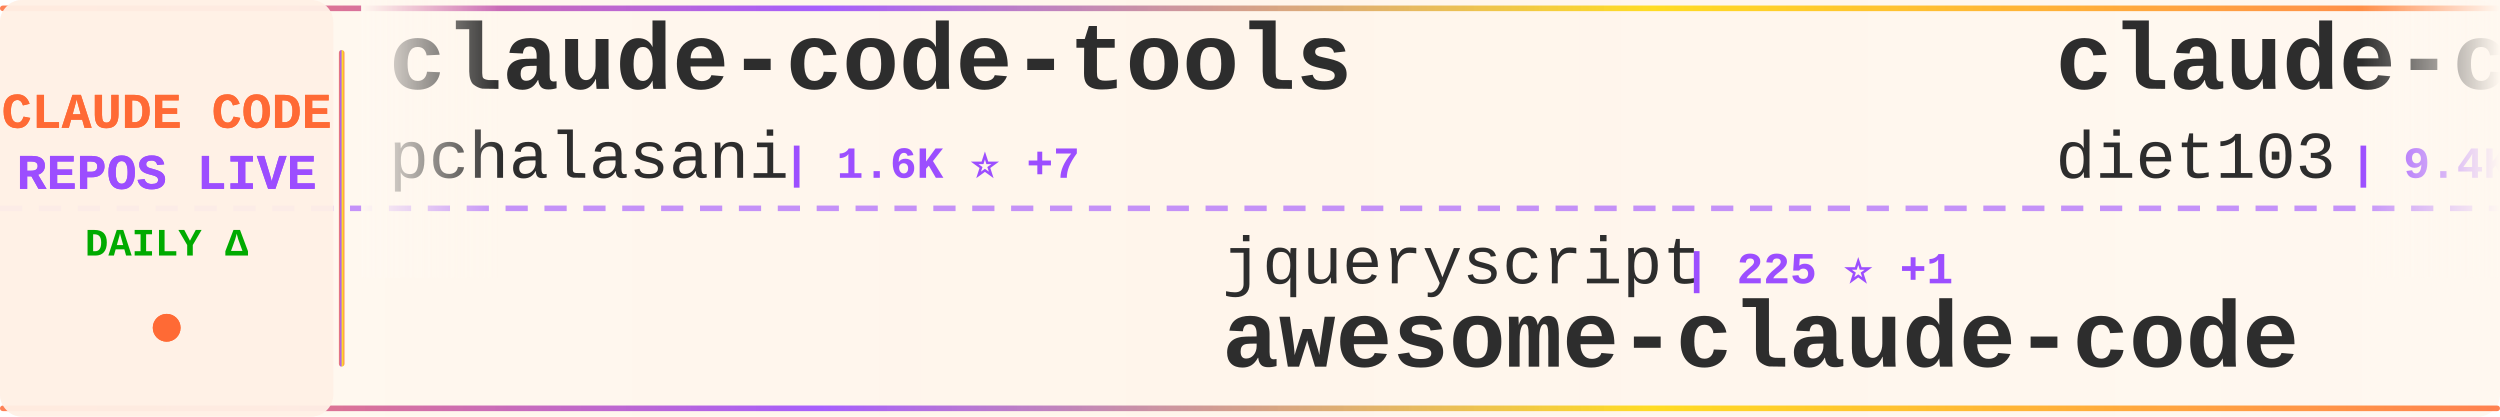
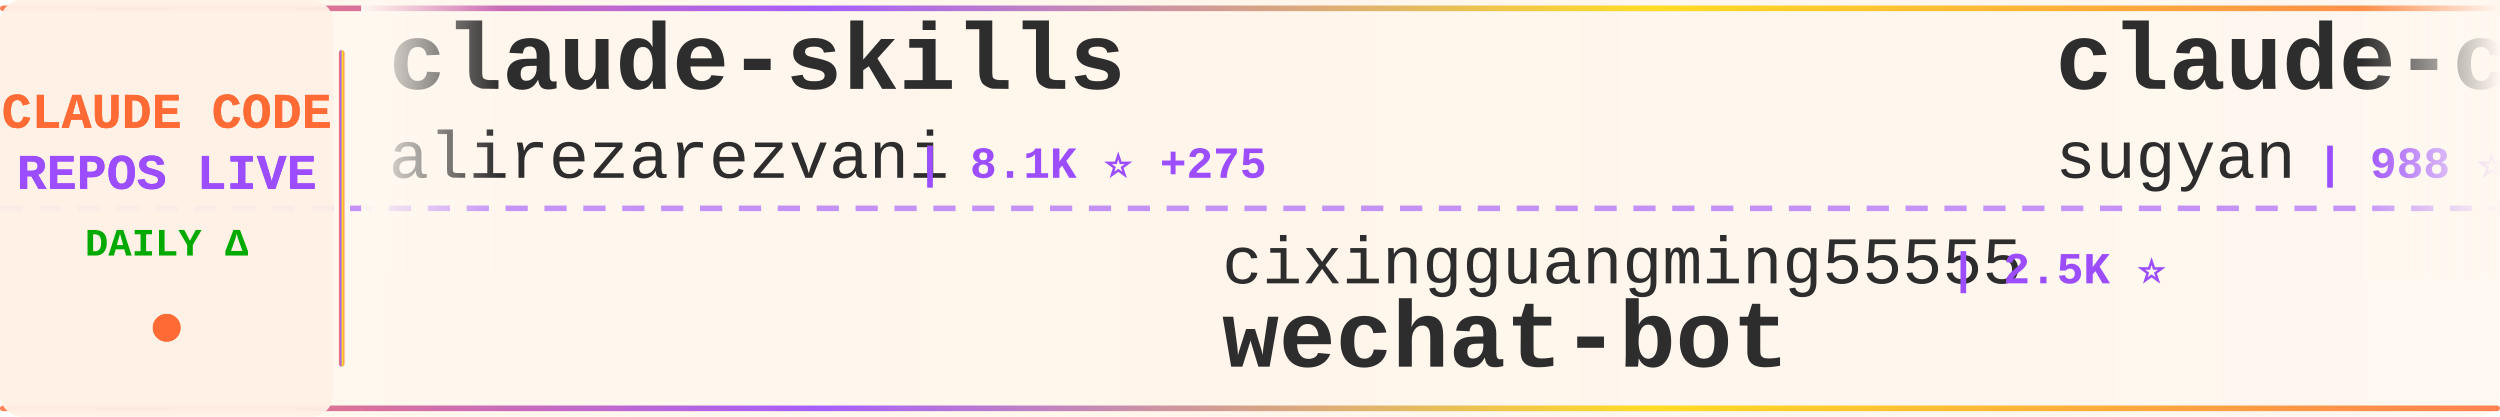
<svg xmlns="http://www.w3.org/2000/svg" width="900" height="150">
  <defs>
    <linearGradient id="tickerBg" x1="0%" y1="0%" x2="100%" y2="0%">
      <stop offset="0%" style="stop-color:#fff8f0;stop-opacity:0.98" />
      <stop offset="50%" style="stop-color:#fff5eb;stop-opacity:1" />
      <stop offset="100%" style="stop-color:#fff8f0;stop-opacity:0.98" />
    </linearGradient>
    <linearGradient id="borderGrad" x1="0%" y1="0%" x2="100%" y2="0%">
      <stop offset="0%" style="stop-color:#FF6B35;stop-opacity:0.85">
        <animate attributeName="stop-opacity" values="0.85;1;0.85" dur="2s" repeatCount="indefinite" />
      </stop>
      <stop offset="33%" style="stop-color:#9C4EFF;stop-opacity:0.9">
        <animate attributeName="stop-opacity" values="0.9;1;0.9" dur="2.2s" repeatCount="indefinite" />
      </stop>
      <stop offset="66%" style="stop-color:#FFD700;stop-opacity:0.85">
        <animate attributeName="stop-opacity" values="0.85;1;0.85" dur="1.8s" repeatCount="indefinite" />
      </stop>
      <stop offset="100%" style="stop-color:#FF6B35;stop-opacity:0.85">
        <animate attributeName="stop-opacity" values="0.85;1;0.85" dur="2s" repeatCount="indefinite" />
      </stop>
    </linearGradient>
    <filter id="textGlow">
      <feGaussianBlur stdDeviation="0.15" result="coloredBlur" />
      <feMerge>
        <feMergeNode in="coloredBlur" />
        <feMergeNode in="SourceGraphic" />
      </feMerge>
    </filter>
    <filter id="metricGlow">
      <feGaussianBlur stdDeviation="0.2" result="coloredBlur" />
      <feMerge>
        <feMergeNode in="coloredBlur" />
        <feMergeNode in="SourceGraphic" />
      </feMerge>
    </filter>
    <linearGradient id="leftFade" x1="0%" y1="0%" x2="100%" y2="0%">
      <stop offset="0%" style="stop-color:#fff8f0;stop-opacity:1" />
      <stop offset="100%" style="stop-color:#fff8f0;stop-opacity:0" />
    </linearGradient>
    <linearGradient id="rightFade" x1="0%" y1="0%" x2="100%" y2="0%">
      <stop offset="0%" style="stop-color:#fff8f0;stop-opacity:0" />
      <stop offset="100%" style="stop-color:#fff8f0;stop-opacity:1" />
    </linearGradient>
  </defs>
  <rect width="900" height="150" fill="url(#tickerBg)" rx="8" />
  <rect x="0" y="2" width="900" height="2" fill="url(#borderGrad)" rx="1" />
  <rect x="0" y="146" width="900" height="2" fill="url(#borderGrad)" rx="1" />
  <line x1="0" y1="75" x2="900" y2="75" stroke="#9C4EFF" stroke-width="2" stroke-dasharray="8 6" opacity="0.6" />
  <rect x="0" y="0" width="120" height="150" fill="#fff0e6" opacity="0.95" rx="8" />
  <text x="60" y="46" font-family="'Courier New', monospace" font-size="18" font-weight="bold" fill="#FF6B35" text-anchor="middle" filter="url(#textGlow)">
    CLAUDE CODE
  </text>
  <text x="60" y="68" font-family="'Courier New', monospace" font-size="18" font-weight="bold" fill="#9C4EFF" text-anchor="middle" filter="url(#textGlow)">
    REPOS LIVE
  </text>
  <text x="60" y="92" font-family="'Courier New', monospace" font-size="14" font-weight="bold" fill="#00aa00" text-anchor="middle">
    DAILY Δ
  </text>
  <circle cx="60" cy="118" r="5" fill="#FF6B35" filter="url(#metricGlow)">
    <animate attributeName="r" values="4;6;4" dur="1.5s" repeatCount="indefinite" />
    <animate attributeName="opacity" values="0.6;1;0.6" dur="1.5s" repeatCount="indefinite" />
  </circle>
  <rect x="122" y="18" width="2" height="114" fill="url(#borderGrad)" rx="1" />
  <clipPath id="tickerClip">
    <rect x="130" y="0" width="770" height="150" />
  </clipPath>
  <g clip-path="url(#tickerClip)">
    <g id="tickerItems">
      <animateTransform attributeName="transform" attributeType="XML" type="translate" from="0 0" to="-3000 0" dur="54s" repeatCount="indefinite" />
      <g transform="translate(0, 0)">
-         <text x="140" y="32" font-family="'Courier New', monospace" font-size="34" font-weight="bold" fill="#2d2d2d">claude-code-tools</text>
-         <text x="140" y="64" font-family="'Courier New', monospace" font-size="24" font-weight="normal" fill="#2d2d2d" opacity="1.0">pchalasani</text>
-         <text x="282" y="64" font-family="'Courier New', monospace" font-size="16" font-weight="bold" fill="#9C4EFF"> | 1.6K ⭐ +7</text>
+         <text x="140" y="32" font-family="'Courier New', monospace" font-size="34" font-weight="bold" fill="#2d2d2d">claude-skills</text>
+         <text x="140" y="64" font-family="'Courier New', monospace" font-size="24" font-weight="normal" fill="#2d2d2d" opacity="1.0">alirezarezvani</text>
+         <text x="330" y="64" font-family="'Courier New', monospace" font-size="16" font-weight="bold" fill="#9C4EFF"> | 8.1K ⭐ +275</text>
      </g>
      <g transform="translate(300, 0)">
-         <text x="140" y="102" font-family="'Courier New', monospace" font-size="24" font-weight="normal" fill="#2d2d2d" opacity="1.0">jqueryscript</text>
-         <text x="306" y="102" font-family="'Courier New', monospace" font-size="16" font-weight="bold" fill="#9C4EFF"> | 225 ⭐ +1</text>
-         <text x="140" y="132" font-family="'Courier New', monospace" font-size="34" font-weight="bold" fill="#2d2d2d">awesome-claude-code</text>
+         <text x="140" y="102" font-family="'Courier New', monospace" font-size="24" font-weight="normal" fill="#2d2d2d" opacity="1.0">cixingguangming55555</text>
+         <text x="402" y="102" font-family="'Courier New', monospace" font-size="16" font-weight="bold" fill="#9C4EFF"> | 2.5K ⭐</text>
+         <text x="140" y="132" font-family="'Courier New', monospace" font-size="34" font-weight="bold" fill="#2d2d2d">wechat-bot</text>
      </g>
      <g transform="translate(600, 0)">
-         <text x="140" y="32" font-family="'Courier New', monospace" font-size="34" font-weight="bold" fill="#2d2d2d">claude-code-infrastructu...</text>
-         <text x="140" y="64" font-family="'Courier New', monospace" font-size="24" font-weight="normal" fill="#2d2d2d" opacity="1.0">diet103</text>
-         <text x="246" y="64" font-family="'Courier New', monospace" font-size="16" font-weight="bold" fill="#9C4EFF"> | 9.4K ⭐ +10</text>
+         <text x="140" y="32" font-family="'Courier New', monospace" font-size="34" font-weight="bold" fill="#2d2d2d">claude-code-webui</text>
+         <text x="140" y="64" font-family="'Courier New', monospace" font-size="24" font-weight="normal" fill="#2d2d2d" opacity="1.0">sugyan</text>
+         <text x="234" y="64" font-family="'Courier New', monospace" font-size="16" font-weight="bold" fill="#9C4EFF"> | 988 ⭐ +2</text>
      </g>
      <g transform="translate(900, 0)">
-         <text x="140" y="102" font-family="'Courier New', monospace" font-size="24" font-weight="normal" fill="#2d2d2d" opacity="1.0">bfly123</text>
-         <text x="246" y="102" font-family="'Courier New', monospace" font-size="16" font-weight="bold" fill="#9C4EFF"> | 2.0K ⭐ +27</text>
-         <text x="140" y="132" font-family="'Courier New', monospace" font-size="34" font-weight="bold" fill="#2d2d2d">claude_code_bridge</text>
+         <text x="140" y="102" font-family="'Courier New', monospace" font-size="24" font-weight="normal" fill="#2d2d2d" opacity="1.0">fuergaosi233</text>
+         <text x="306" y="102" font-family="'Courier New', monospace" font-size="16" font-weight="bold" fill="#9C4EFF"> | 2.3K ⭐ +8</text>
+         <text x="140" y="132" font-family="'Courier New', monospace" font-size="34" font-weight="bold" fill="#2d2d2d">claude-code-proxy</text>
      </g>
      <g transform="translate(1200, 0)">
-         <text x="140" y="32" font-family="'Courier New', monospace" font-size="34" font-weight="bold" fill="#2d2d2d">Claude-Code-Game-Studios</text>
-         <text x="140" y="64" font-family="'Courier New', monospace" font-size="24" font-weight="normal" fill="#2d2d2d" opacity="1.0">Donchitos</text>
-         <text x="270" y="64" font-family="'Courier New', monospace" font-size="16" font-weight="bold" fill="#9C4EFF"> | 7.3K ⭐ +254</text>
+         <text x="140" y="32" font-family="'Courier New', monospace" font-size="34" font-weight="bold" fill="#2d2d2d">claude-code-base-action</text>
+         <text x="140" y="64" font-family="'Courier New', monospace" font-size="24" font-weight="normal" fill="#2d2d2d" opacity="1.0">anthropics</text>
+         <text x="282" y="64" font-family="'Courier New', monospace" font-size="16" font-weight="bold" fill="#9C4EFF"> | 739 ⭐ +8</text>
      </g>
      <g transform="translate(1500, 0)">
-         <text x="140" y="102" font-family="'Courier New', monospace" font-size="24" font-weight="normal" fill="#2d2d2d" opacity="1.0">revfactory</text>
-         <text x="282" y="102" font-family="'Courier New', monospace" font-size="16" font-weight="bold" fill="#9C4EFF"> | 768 ⭐ +2</text>
-         <text x="140" y="132" font-family="'Courier New', monospace" font-size="34" font-weight="bold" fill="#2d2d2d">claude-code-mastering</text>
+         <text x="140" y="102" font-family="'Courier New', monospace" font-size="24" font-weight="normal" fill="#2d2d2d" opacity="1.0">davila7</text>
+         <text x="246" y="102" font-family="'Courier New', monospace" font-size="16" font-weight="bold" fill="#9C4EFF"> | 23.8K ⭐ +53</text>
+         <text x="140" y="132" font-family="'Courier New', monospace" font-size="34" font-weight="bold" fill="#2d2d2d">claude-code-templates</text>
      </g>
      <g transform="translate(1800, 0)">
-         <text x="140" y="32" font-family="'Courier New', monospace" font-size="34" font-weight="bold" fill="#2d2d2d">claude-hud</text>
-         <text x="140" y="64" font-family="'Courier New', monospace" font-size="24" font-weight="normal" fill="#2d2d2d" opacity="1.0">jarrodwatts</text>
-         <text x="294" y="64" font-family="'Courier New', monospace" font-size="16" font-weight="bold" fill="#9C4EFF"> | 15.1K ⭐ +377</text>
+         <text x="140" y="32" font-family="'Courier New', monospace" font-size="34" font-weight="bold" fill="#2d2d2d">claude-code</text>
+         <text x="140" y="64" font-family="'Courier New', monospace" font-size="24" font-weight="normal" fill="#2d2d2d" opacity="1.0">anthropics</text>
+         <text x="282" y="64" font-family="'Courier New', monospace" font-size="16" font-weight="bold" fill="#9C4EFF"> | 84.5K ⭐ +428</text>
      </g>
      <g transform="translate(2100, 0)">
-         <text x="140" y="102" font-family="'Courier New', monospace" font-size="24" font-weight="normal" fill="#2d2d2d" opacity="1.0">musistudio</text>
-         <text x="282" y="102" font-family="'Courier New', monospace" font-size="16" font-weight="bold" fill="#9C4EFF"> | 30.7K ⭐ +86</text>
-         <text x="140" y="132" font-family="'Courier New', monospace" font-size="34" font-weight="bold" fill="#2d2d2d">claude-code-router</text>
+         <text x="140" y="102" font-family="'Courier New', monospace" font-size="24" font-weight="normal" fill="#2d2d2d" opacity="1.0">anthropics</text>
+         <text x="282" y="102" font-family="'Courier New', monospace" font-size="16" font-weight="bold" fill="#9C4EFF"> | 106.3K ⭐ +929</text>
+         <text x="140" y="132" font-family="'Courier New', monospace" font-size="34" font-weight="bold" fill="#2d2d2d">skills</text>
      </g>
      <g transform="translate(2400, 0)">
-         <text x="140" y="32" font-family="'Courier New', monospace" font-size="34" font-weight="bold" fill="#2d2d2d">claude-code.nvim</text>
-         <text x="140" y="64" font-family="'Courier New', monospace" font-size="24" font-weight="normal" fill="#2d2d2d" opacity="1.0">greggh</text>
-         <text x="234" y="64" font-family="'Courier New', monospace" font-size="16" font-weight="bold" fill="#9C4EFF"> | 2.0K ⭐ +2</text>
+         <text x="140" y="32" font-family="'Courier New', monospace" font-size="34" font-weight="bold" fill="#2d2d2d">ralph-claude-code</text>
+         <text x="140" y="64" font-family="'Courier New', monospace" font-size="24" font-weight="normal" fill="#2d2d2d" opacity="1.0">frankbria</text>
+         <text x="270" y="64" font-family="'Courier New', monospace" font-size="16" font-weight="bold" fill="#9C4EFF"> | 8.3K ⭐ +27</text>
      </g>
      <g transform="translate(2700, 0)">
-         <text x="140" y="102" font-family="'Courier New', monospace" font-size="24" font-weight="normal" fill="#2d2d2d" opacity="1.0">ding113</text>
-         <text x="246" y="102" font-family="'Courier New', monospace" font-size="16" font-weight="bold" fill="#9C4EFF"> | 2.2K ⭐ +19</text>
-         <text x="140" y="132" font-family="'Courier New', monospace" font-size="34" font-weight="bold" fill="#2d2d2d">claude-code-hub</text>
+         <text x="140" y="102" font-family="'Courier New', monospace" font-size="24" font-weight="normal" fill="#2d2d2d" opacity="1.0">centminmod</text>
+         <text x="282" y="102" font-family="'Courier New', monospace" font-size="16" font-weight="bold" fill="#9C4EFF"> | 2.1K ⭐ +6</text>
+         <text x="140" y="132" font-family="'Courier New', monospace" font-size="34" font-weight="bold" fill="#2d2d2d">my-claude-code-setup</text>
      </g>
      <g transform="translate(3000, 0)">
-         <text x="140" y="32" font-family="'Courier New', monospace" font-size="34" font-weight="bold" fill="#2d2d2d">claude-code-tools</text>
-         <text x="140" y="64" font-family="'Courier New', monospace" font-size="24" font-weight="normal" fill="#2d2d2d" opacity="1.0">pchalasani</text>
-         <text x="282" y="64" font-family="'Courier New', monospace" font-size="16" font-weight="bold" fill="#9C4EFF"> | 1.6K ⭐ +7</text>
+         <text x="140" y="32" font-family="'Courier New', monospace" font-size="34" font-weight="bold" fill="#2d2d2d">claude-skills</text>
+         <text x="140" y="64" font-family="'Courier New', monospace" font-size="24" font-weight="normal" fill="#2d2d2d" opacity="1.0">alirezarezvani</text>
+         <text x="330" y="64" font-family="'Courier New', monospace" font-size="16" font-weight="bold" fill="#9C4EFF"> | 8.1K ⭐ +275</text>
      </g>
      <g transform="translate(3300, 0)">
-         <text x="140" y="102" font-family="'Courier New', monospace" font-size="24" font-weight="normal" fill="#2d2d2d" opacity="1.0">jqueryscript</text>
-         <text x="306" y="102" font-family="'Courier New', monospace" font-size="16" font-weight="bold" fill="#9C4EFF"> | 225 ⭐ +1</text>
-         <text x="140" y="132" font-family="'Courier New', monospace" font-size="34" font-weight="bold" fill="#2d2d2d">awesome-claude-code</text>
+         <text x="140" y="102" font-family="'Courier New', monospace" font-size="24" font-weight="normal" fill="#2d2d2d" opacity="1.0">cixingguangming55555</text>
+         <text x="402" y="102" font-family="'Courier New', monospace" font-size="16" font-weight="bold" fill="#9C4EFF"> | 2.5K ⭐</text>
+         <text x="140" y="132" font-family="'Courier New', monospace" font-size="34" font-weight="bold" fill="#2d2d2d">wechat-bot</text>
      </g>
      <g transform="translate(3600, 0)">
-         <text x="140" y="32" font-family="'Courier New', monospace" font-size="34" font-weight="bold" fill="#2d2d2d">claude-code-infrastructu...</text>
-         <text x="140" y="64" font-family="'Courier New', monospace" font-size="24" font-weight="normal" fill="#2d2d2d" opacity="1.0">diet103</text>
-         <text x="246" y="64" font-family="'Courier New', monospace" font-size="16" font-weight="bold" fill="#9C4EFF"> | 9.4K ⭐ +10</text>
+         <text x="140" y="32" font-family="'Courier New', monospace" font-size="34" font-weight="bold" fill="#2d2d2d">claude-code-webui</text>
+         <text x="140" y="64" font-family="'Courier New', monospace" font-size="24" font-weight="normal" fill="#2d2d2d" opacity="1.0">sugyan</text>
+         <text x="234" y="64" font-family="'Courier New', monospace" font-size="16" font-weight="bold" fill="#9C4EFF"> | 988 ⭐ +2</text>
      </g>
      <g transform="translate(3900, 0)">
-         <text x="140" y="102" font-family="'Courier New', monospace" font-size="24" font-weight="normal" fill="#2d2d2d" opacity="1.0">bfly123</text>
-         <text x="246" y="102" font-family="'Courier New', monospace" font-size="16" font-weight="bold" fill="#9C4EFF"> | 2.0K ⭐ +27</text>
-         <text x="140" y="132" font-family="'Courier New', monospace" font-size="34" font-weight="bold" fill="#2d2d2d">claude_code_bridge</text>
+         <text x="140" y="102" font-family="'Courier New', monospace" font-size="24" font-weight="normal" fill="#2d2d2d" opacity="1.0">fuergaosi233</text>
+         <text x="306" y="102" font-family="'Courier New', monospace" font-size="16" font-weight="bold" fill="#9C4EFF"> | 2.3K ⭐ +8</text>
+         <text x="140" y="132" font-family="'Courier New', monospace" font-size="34" font-weight="bold" fill="#2d2d2d">claude-code-proxy</text>
      </g>
    </g>
  </g>
  <rect x="130" y="0" width="50" height="100" fill="url(#leftFade)" />
  <rect x="850" y="0" width="50" height="100" fill="url(#rightFade)" />
</svg>
